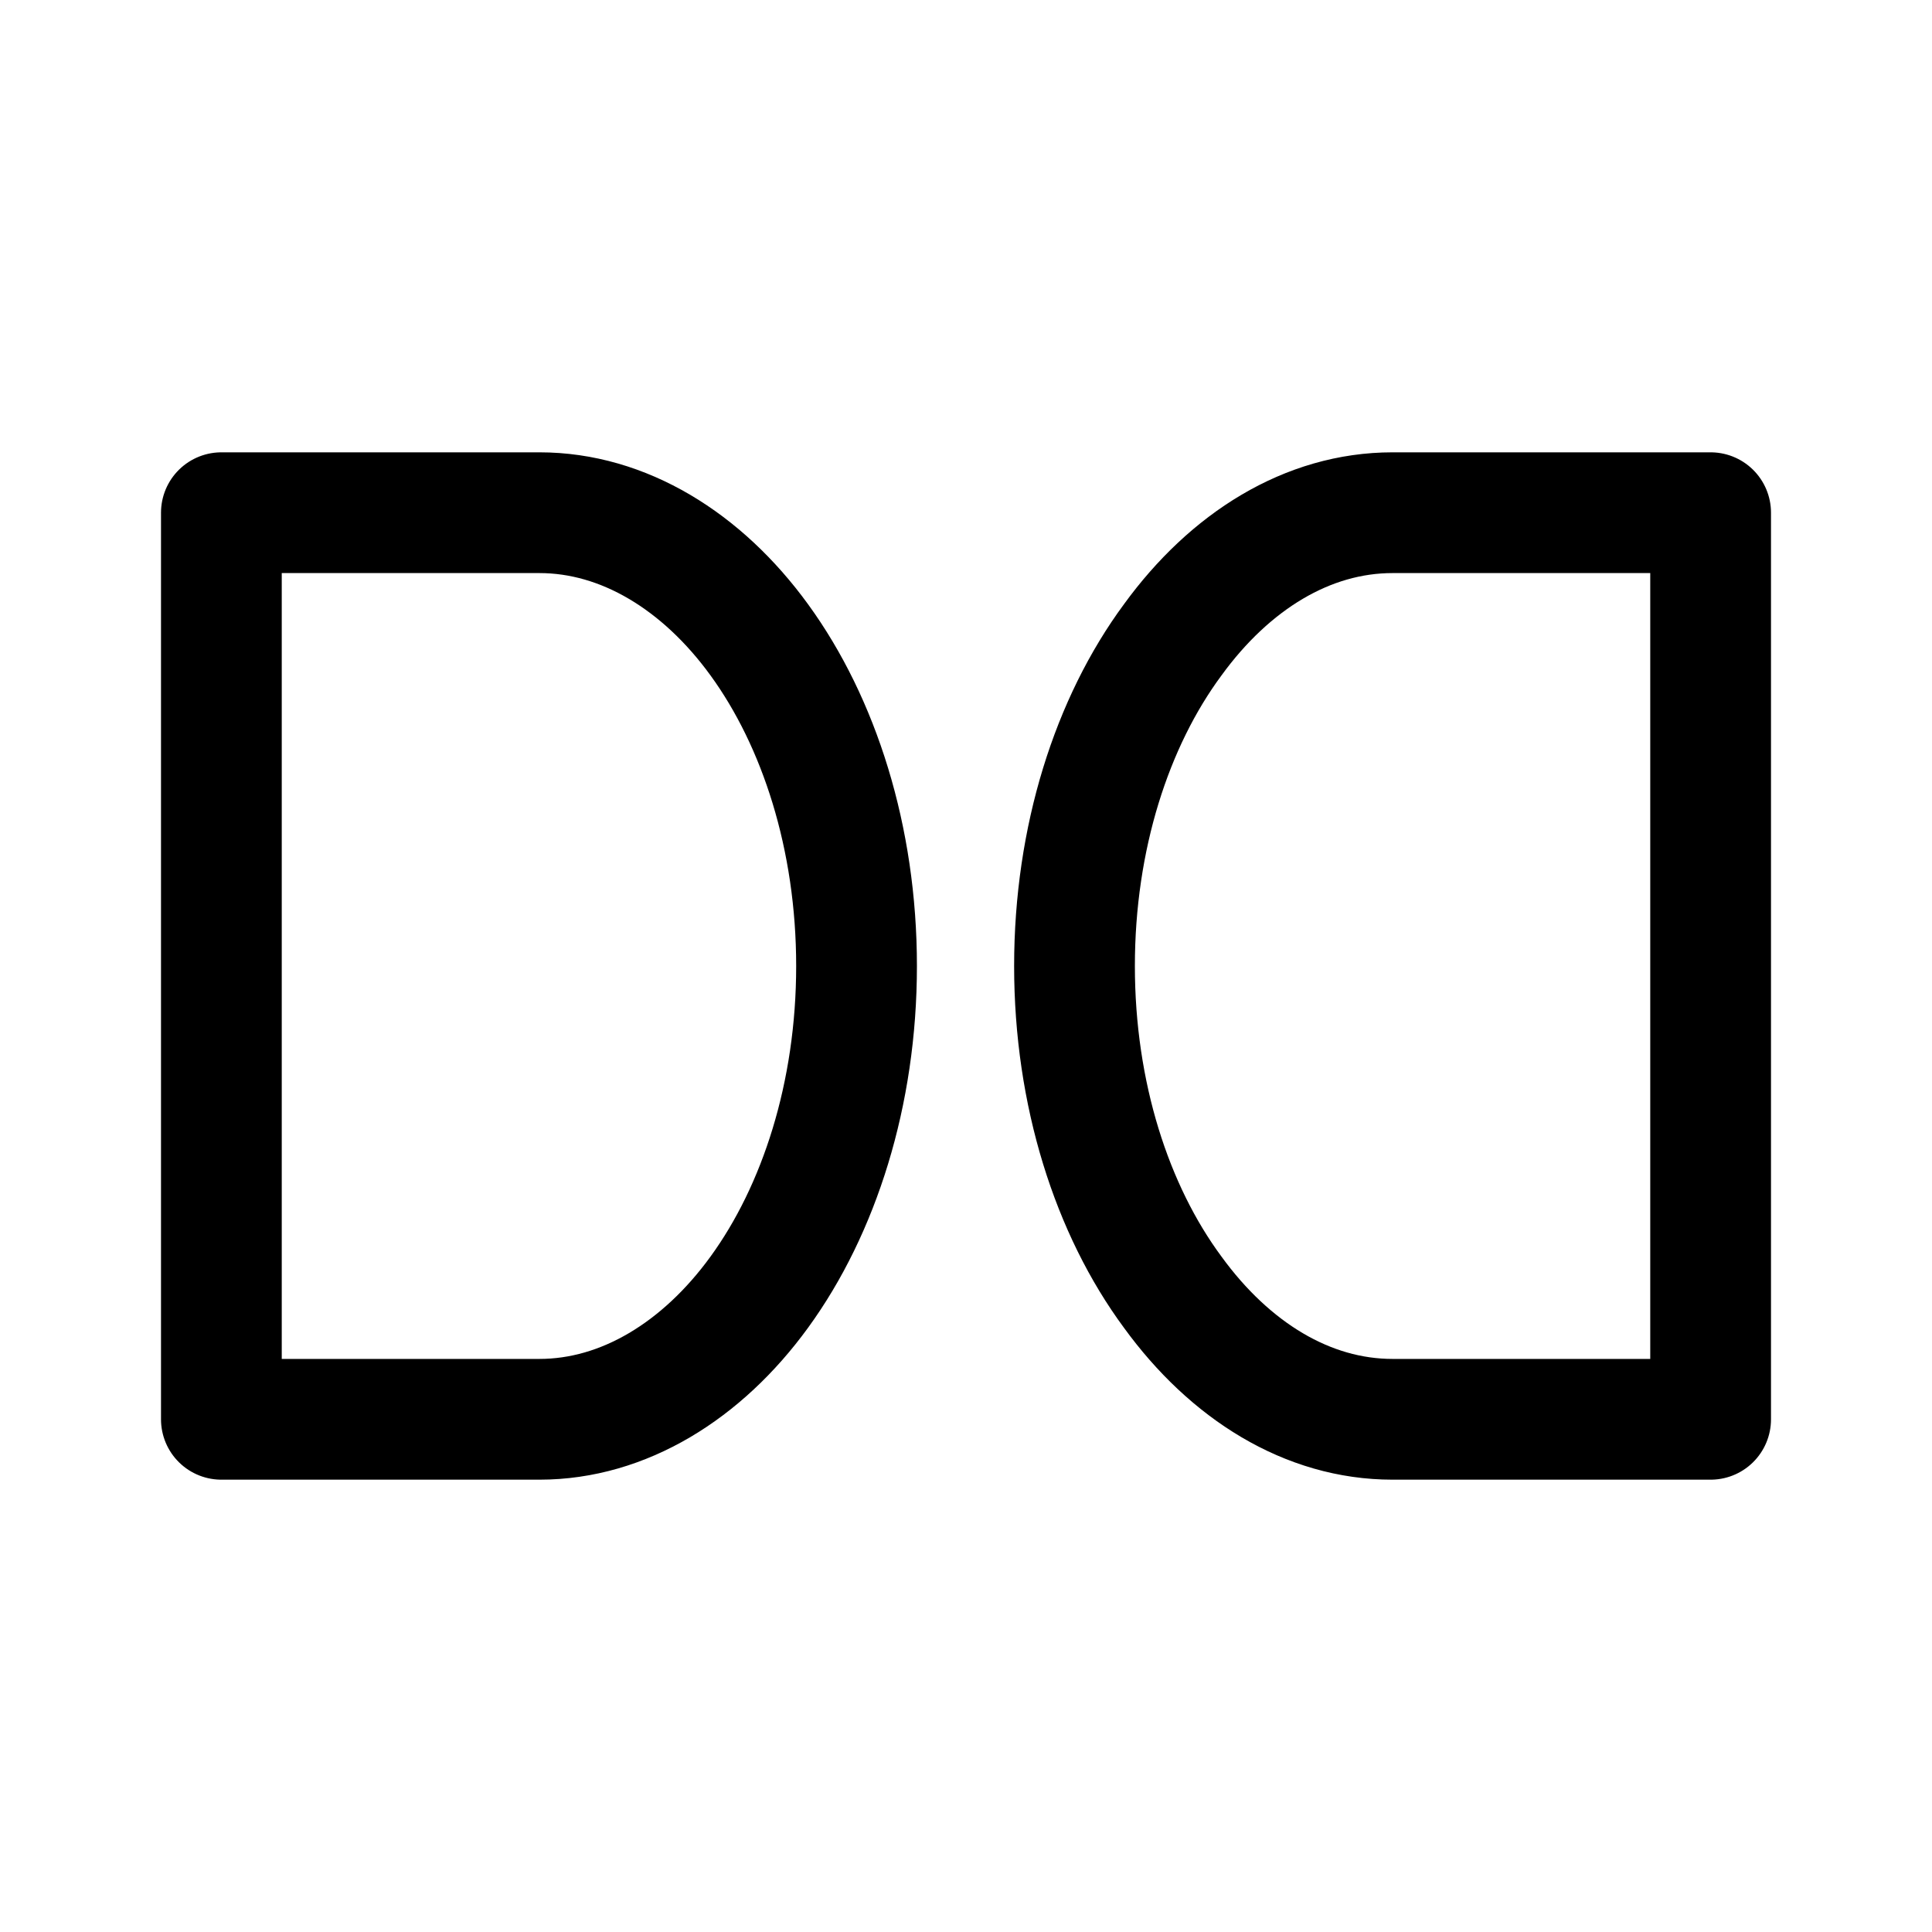
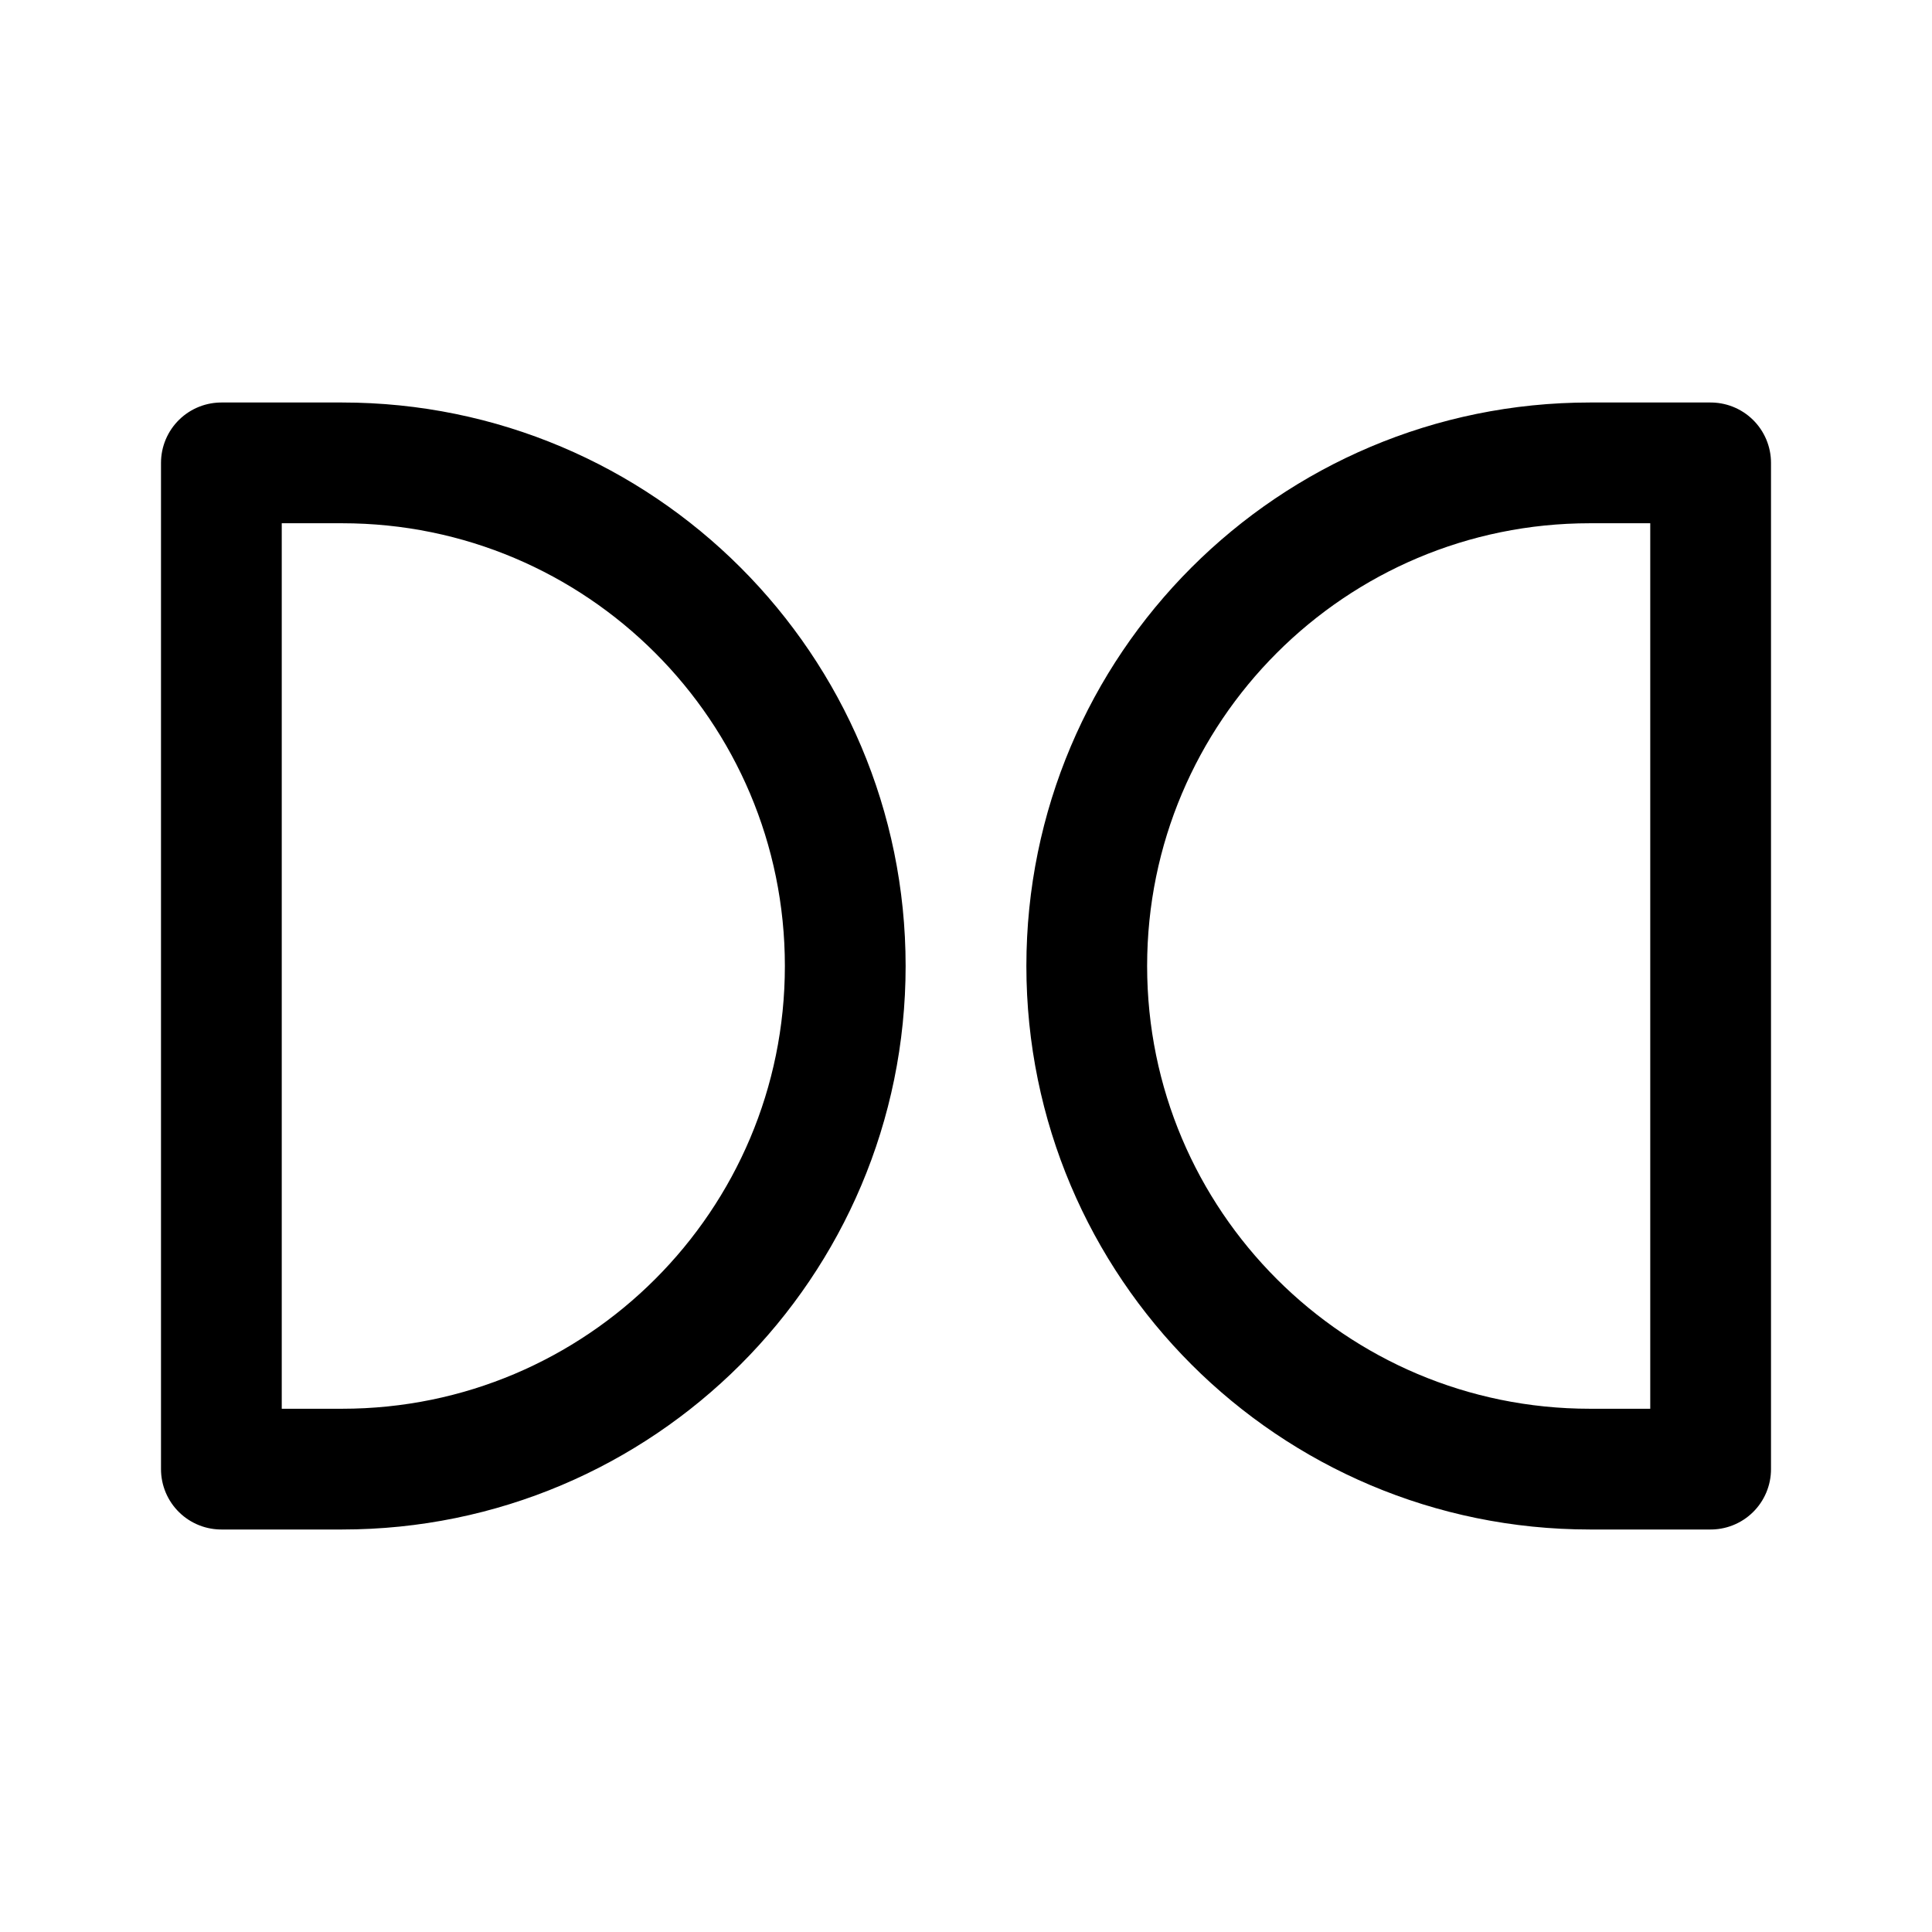
- <svg xmlns="http://www.w3.org/2000/svg" width="192" height="192" viewBox="0 0 50.8 50.8" version="1.1" id="svg8">
-   <defs id="defs2">
-     <marker orient="auto" refY="0" refX="0" id="Arrow1Lend" style="overflow:visible">
-       <path id="path844" d="M 0,0 5,-5 -12.5,0 5,5 Z" style="fill-rule:evenodd;stroke:#000000;stroke-width:1pt" transform="matrix(-0.8,0,0,-0.8,-10,0)" />
-     </marker>
-     <marker orient="auto" refY="0" refX="0" id="Arrow1Lstart" style="overflow:visible">
-       <path id="path841" d="M 0,0 5,-5 -12.5,0 5,5 Z" style="fill-rule:evenodd;stroke:#000000;stroke-width:1pt" transform="matrix(0.8,0,0,0.8,10,0)" />
-     </marker>
-     <pattern y="0" x="0" height="6" width="6" patternUnits="userSpaceOnUse" id="EMFhbasepattern" />
-     <pattern y="0" x="0" height="6" width="6" patternUnits="userSpaceOnUse" id="EMFhbasepattern-1" />
-     <pattern y="0" x="0" height="6" width="6" patternUnits="userSpaceOnUse" id="EMFhbasepattern-6" />
-     <pattern y="0" x="0" height="6" width="6" patternUnits="userSpaceOnUse" id="EMFhbasepattern-15" />
-     <pattern y="0" x="0" height="6" width="6" patternUnits="userSpaceOnUse" id="EMFhbasepattern-17" />
-     <pattern y="0" x="0" height="6" width="6" patternUnits="userSpaceOnUse" id="EMFhbasepattern-2" />
-     <pattern y="0" x="0" height="6" width="6" patternUnits="userSpaceOnUse" id="EMFhbasepattern-3" />
-     <pattern y="0" x="0" height="6" width="6" patternUnits="userSpaceOnUse" id="EMFhbasepattern-61" />
-     <pattern y="0" x="0" height="6" width="6" patternUnits="userSpaceOnUse" id="EMFhbasepattern-4" />
-     <pattern y="0" x="0" height="6" width="6" patternUnits="userSpaceOnUse" id="EMFhbasepattern-37" />
-     <pattern y="0" x="0" height="6" width="6" patternUnits="userSpaceOnUse" id="EMFhbasepattern-12" />
-     <pattern y="0" x="0" height="6" width="6" patternUnits="userSpaceOnUse" id="EMFhbasepattern-44" />
-     <pattern y="0" x="0" height="6" width="6" patternUnits="userSpaceOnUse" id="EMFhbasepattern-5" />
-     <pattern y="0" x="0" height="6" width="6" patternUnits="userSpaceOnUse" id="EMFhbasepattern-157" />
-     <pattern y="0" x="0" height="6" width="6" patternUnits="userSpaceOnUse" id="EMFhbasepattern-7" />
-     <pattern y="0" x="0" height="6" width="6" patternUnits="userSpaceOnUse" id="EMFhbasepattern-8" />
-     <pattern y="0" x="0" height="6" width="6" patternUnits="userSpaceOnUse" id="EMFhbasepattern-43" />
-     <pattern y="0" x="0" height="6" width="6" patternUnits="userSpaceOnUse" id="EMFhbasepattern-63" />
-     <pattern y="0" x="0" height="6" width="6" patternUnits="userSpaceOnUse" id="EMFhbasepattern-82" />
-     <pattern y="0" x="0" height="6" width="6" patternUnits="userSpaceOnUse" id="EMFhbasepattern-70" />
-     <pattern y="0" x="0" height="6" width="6" patternUnits="userSpaceOnUse" id="EMFhbasepattern-46" />
-     <pattern y="0" x="0" height="6" width="6" patternUnits="userSpaceOnUse" id="EMFhbasepattern-465" />
-     <pattern y="0" x="0" height="6" width="6" patternUnits="userSpaceOnUse" id="EMFhbasepattern-30" />
-     <pattern y="0" x="0" height="6" width="6" patternUnits="userSpaceOnUse" id="EMFhbasepattern-9" />
-     <pattern y="0" x="0" height="6" width="6" patternUnits="userSpaceOnUse" id="EMFhbasepattern-79" />
-     <pattern y="0" x="0" height="6" width="6" patternUnits="userSpaceOnUse" id="EMFhbasepattern-59" />
-     <pattern y="0" x="0" height="6" width="6" patternUnits="userSpaceOnUse" id="EMFhbasepattern-74" />
-     <pattern y="0" x="0" height="6" width="6" patternUnits="userSpaceOnUse" id="EMFhbasepattern-50" />
-     <pattern y="0" x="0" height="6" width="6" patternUnits="userSpaceOnUse" id="EMFhbasepattern-54" />
-     <pattern y="0" x="0" height="6" width="6" patternUnits="userSpaceOnUse" id="EMFhbasepattern-32" />
-     <pattern y="0" x="0" height="6" width="6" patternUnits="userSpaceOnUse" id="EMFhbasepattern-26" />
-     <pattern y="0" x="0" height="6" width="6" patternUnits="userSpaceOnUse" id="EMFhbasepattern-83" />
-     <pattern y="0" x="0" height="6" width="6" patternUnits="userSpaceOnUse" id="EMFhbasepattern-73" />
-     <pattern y="0" x="0" height="6" width="6" patternUnits="userSpaceOnUse" id="EMFhbasepattern-328" />
-     <pattern y="0" x="0" height="6" width="6" patternUnits="userSpaceOnUse" id="EMFhbasepattern-0" />
-     <pattern y="0" x="0" height="6" width="6" patternUnits="userSpaceOnUse" id="EMFhbasepattern-85" />
-     <pattern y="0" x="0" height="6" width="6" patternUnits="userSpaceOnUse" id="EMFhbasepattern-84" />
-     <pattern y="0" x="0" height="6" width="6" patternUnits="userSpaceOnUse" id="EMFhbasepattern-06" />
-     <pattern y="0" x="0" height="6" width="6" patternUnits="userSpaceOnUse" id="EMFhbasepattern-81" />
-     <pattern y="0" x="0" height="6" width="6" patternUnits="userSpaceOnUse" id="EMFhbasepattern-33" />
-     <pattern y="0" x="0" height="6" width="6" patternUnits="userSpaceOnUse" id="EMFhbasepattern-703" />
-     <pattern y="0" x="0" height="6" width="6" patternUnits="userSpaceOnUse" id="EMFhbasepattern-610" />
-     <pattern y="0" x="0" height="6" width="6" patternUnits="userSpaceOnUse" id="EMFhbasepattern-18" />
-     <pattern y="0" x="0" height="6" width="6" patternUnits="userSpaceOnUse" id="EMFhbasepattern-72" />
-     <pattern y="0" x="0" height="6" width="6" patternUnits="userSpaceOnUse" id="EMFhbasepattern-55" />
-     <pattern y="0" x="0" height="6" width="6" patternUnits="userSpaceOnUse" id="EMFhbasepattern-66" />
-     <pattern y="0" x="0" height="6" width="6" patternUnits="userSpaceOnUse" id="EMFhbasepattern-663" />
-     <pattern y="0" x="0" height="6" width="6" patternUnits="userSpaceOnUse" id="EMFhbasepattern-51" />
-     <pattern y="0" x="0" height="6" width="6" patternUnits="userSpaceOnUse" id="EMFhbasepattern-555" />
-     <pattern y="0" x="0" height="6" width="6" patternUnits="userSpaceOnUse" id="EMFhbasepattern-701" />
-     <pattern y="0" x="0" height="6" width="6" patternUnits="userSpaceOnUse" id="EMFhbasepattern-824" />
-     <pattern y="0" x="0" height="6" width="6" patternUnits="userSpaceOnUse" id="EMFhbasepattern-814" />
-     <pattern y="0" x="0" height="6" width="6" patternUnits="userSpaceOnUse" id="EMFhbasepattern-58" />
-     <pattern id="EMFhbasepattern-52" patternUnits="userSpaceOnUse" width="6" height="6" x="0" y="0" />
-     <pattern id="EMFhbasepattern-744" patternUnits="userSpaceOnUse" width="6" height="6" x="0" y="0" />
-     <pattern id="EMFhbasepattern-371" patternUnits="userSpaceOnUse" width="6" height="6" x="0" y="0" />
-     <pattern id="EMFhbasepattern-799" patternUnits="userSpaceOnUse" width="6" height="6" x="0" y="0" />
-     <pattern id="EMFhbasepattern-35" patternUnits="userSpaceOnUse" width="6" height="6" x="0" y="0" />
-     <pattern id="EMFhbasepattern-3289" patternUnits="userSpaceOnUse" width="6" height="6" x="0" y="0" />
-     <pattern id="EMFhbasepattern-613" patternUnits="userSpaceOnUse" width="6" height="6" x="0" y="0" />
-     <pattern id="EMFhbasepattern-39" patternUnits="userSpaceOnUse" width="6" height="6" x="0" y="0" />
-     <pattern id="EMFhbasepattern-94" patternUnits="userSpaceOnUse" width="6" height="6" x="0" y="0" />
-     <pattern id="EMFhbasepattern-21" patternUnits="userSpaceOnUse" width="6" height="6" x="0" y="0" />
-     <pattern id="EMFhbasepattern-506" patternUnits="userSpaceOnUse" width="6" height="6" x="0" y="0" />
-     <pattern id="EMFhbasepattern-88" patternUnits="userSpaceOnUse" width="6" height="6" x="0" y="0" />
-     <pattern id="EMFhbasepattern-14" patternUnits="userSpaceOnUse" width="6" height="6" x="0" y="0" />
-     <pattern id="EMFhbasepattern-323" patternUnits="userSpaceOnUse" width="6" height="6" x="0" y="0" />
-     <pattern id="EMFhbasepattern-7449" patternUnits="userSpaceOnUse" width="6" height="6" x="0" y="0" />
-     <pattern id="EMFhbasepattern-53" patternUnits="userSpaceOnUse" width="6" height="6" x="0" y="0" />
-     <pattern id="EMFhbasepattern-731" patternUnits="userSpaceOnUse" width="6" height="6" x="0" y="0" />
-     <pattern id="EMFhbasepattern-446" patternUnits="userSpaceOnUse" width="6" height="6" x="0" y="0" />
-     <pattern id="EMFhbasepattern-159" patternUnits="userSpaceOnUse" width="6" height="6" x="0" y="0" />
-     <pattern id="EMFhbasepattern-530" patternUnits="userSpaceOnUse" width="6" height="6" x="0" y="0" />
-     <pattern id="EMFhbasepattern-5554" patternUnits="userSpaceOnUse" width="6" height="6" x="0" y="0" />
-     <pattern id="EMFhbasepattern-68" patternUnits="userSpaceOnUse" width="6" height="6" x="0" y="0" />
-     <pattern id="EMFhbasepattern-395" patternUnits="userSpaceOnUse" width="6" height="6" x="0" y="0" />
-     <pattern id="EMFhbasepattern-550" patternUnits="userSpaceOnUse" width="6" height="6" x="0" y="0" />
-     <pattern id="EMFhbasepattern-10" patternUnits="userSpaceOnUse" width="6" height="6" x="0" y="0" />
-     <pattern id="EMFhbasepattern-07" patternUnits="userSpaceOnUse" width="6" height="6" x="0" y="0" />
-     <pattern id="EMFhbasepattern-45" patternUnits="userSpaceOnUse" width="6" height="6" x="0" y="0" />
-     <pattern id="EMFhbasepattern-064" patternUnits="userSpaceOnUse" width="6" height="6" x="0" y="0" />
-     <pattern id="EMFhbasepattern-702" patternUnits="userSpaceOnUse" width="6" height="6" x="0" y="0" />
-   </defs>
-   <g id="layer2">
-     <path style="fill:none;stroke:#000000;stroke-width:3.175;stroke-linecap:butt;stroke-linejoin:round;stroke-miterlimit:4;stroke-dasharray:none;stroke-opacity:1" d="m 36.616,13.481 c -2.238,0 -4.28,1.278 -5.78,3.342 -1.599,2.163 -2.583,5.21 -2.583,8.577 0,3.367 0.984,6.414 2.583,8.577 1.5,2.064 3.542,3.342 5.78,3.342 h 8.363 V 13.481 Z m -22.432,0 c 2.214,0 4.28,1.278 5.78,3.342 1.574,2.163 2.558,5.21 2.558,8.577 0,3.367 -0.984,6.414 -2.558,8.577 -1.5,2.064 -3.567,3.342 -5.78,3.342 H 5.821 V 13.481 Z" id="path23233" />
-   </g>
+ <svg xmlns="http://www.w3.org/2000/svg" width="192" height="192" viewBox="0 0 192 192" fill="none">
+   <path d="M22 46H34C61.614 46 84 68.386 84 96V96C84 123.614 61.614 146 34 146H22V46Z" stroke="black" stroke-width="12" stroke-linejoin="round" />
+   <path d="M170 46H158C130.386 46 108 68.386 108 96V96C108 123.614 130.386 146 158 146H170V46Z" stroke="black" stroke-width="12" stroke-linejoin="round" />
</svg>
